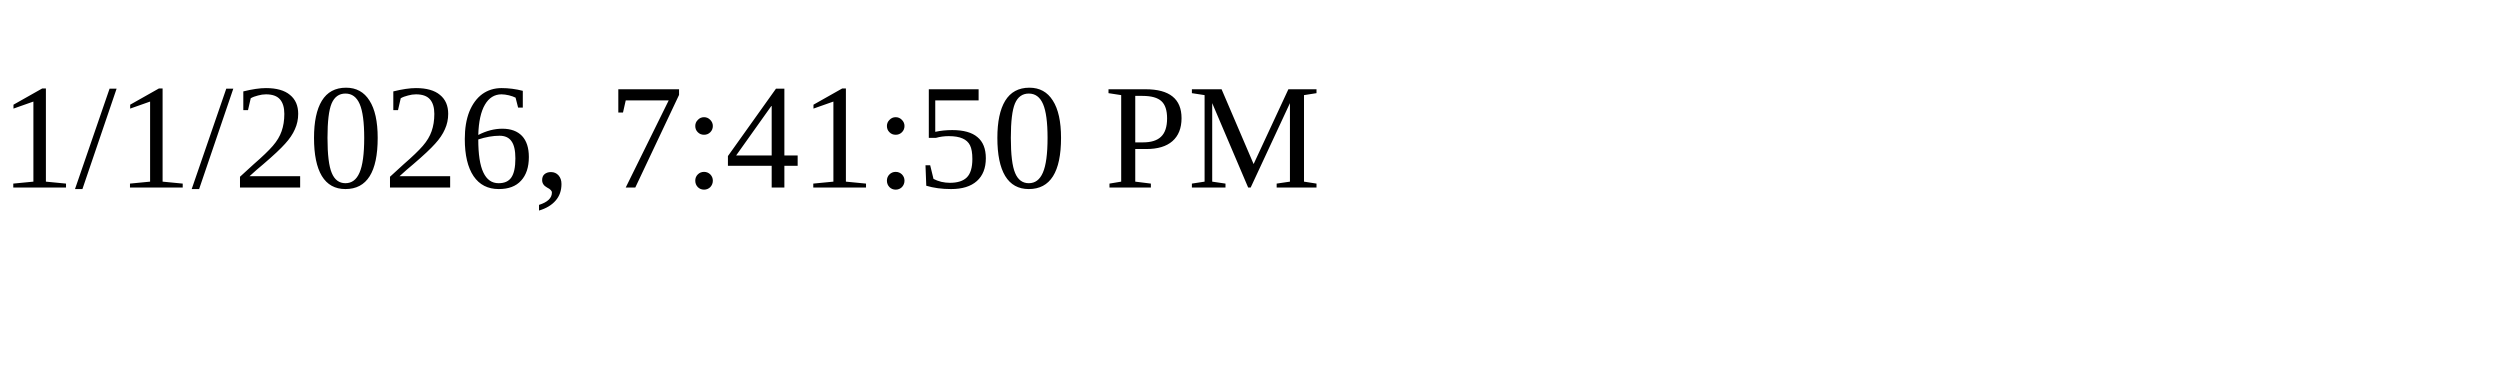
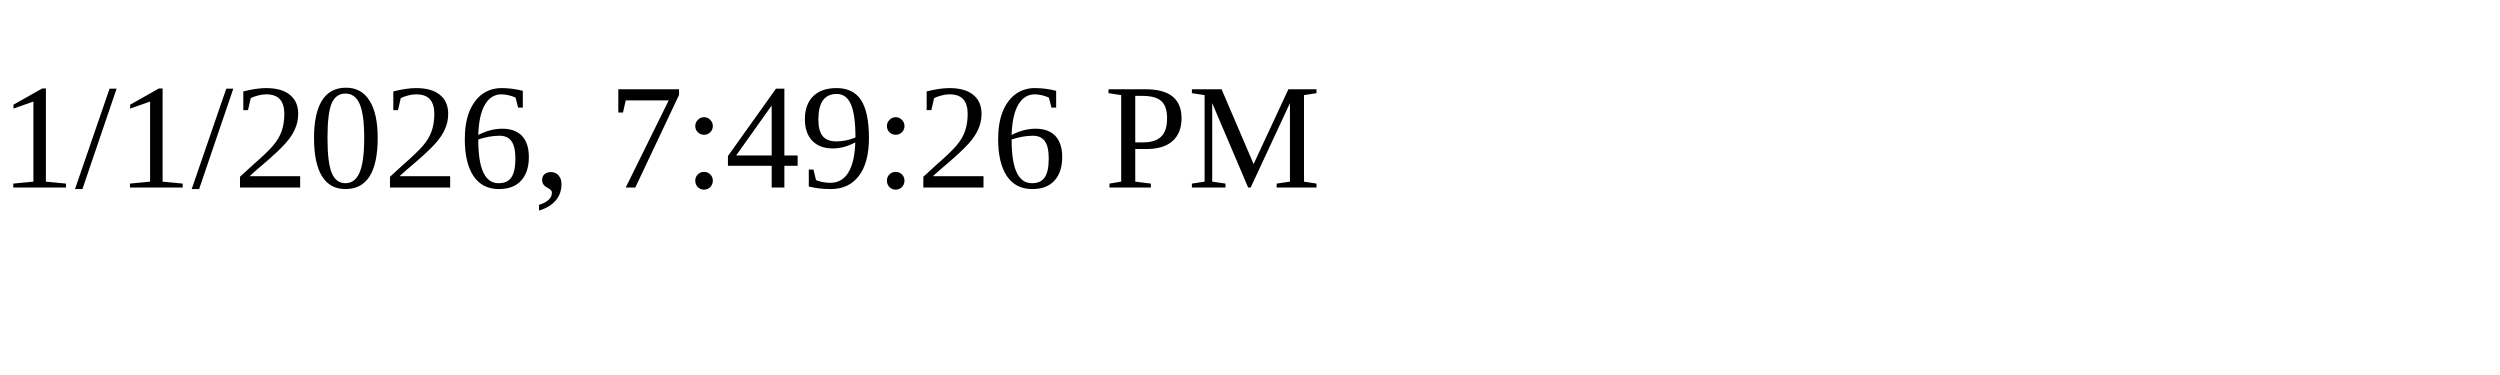
<svg xmlns="http://www.w3.org/2000/svg" height="30" width="200">
-   <text x="0" y="15">1/1/2026, 7:41:50 PM</text>
+   <text x="0" y="15">1/1/2026, 7:49:26 PM</text>
</svg>
